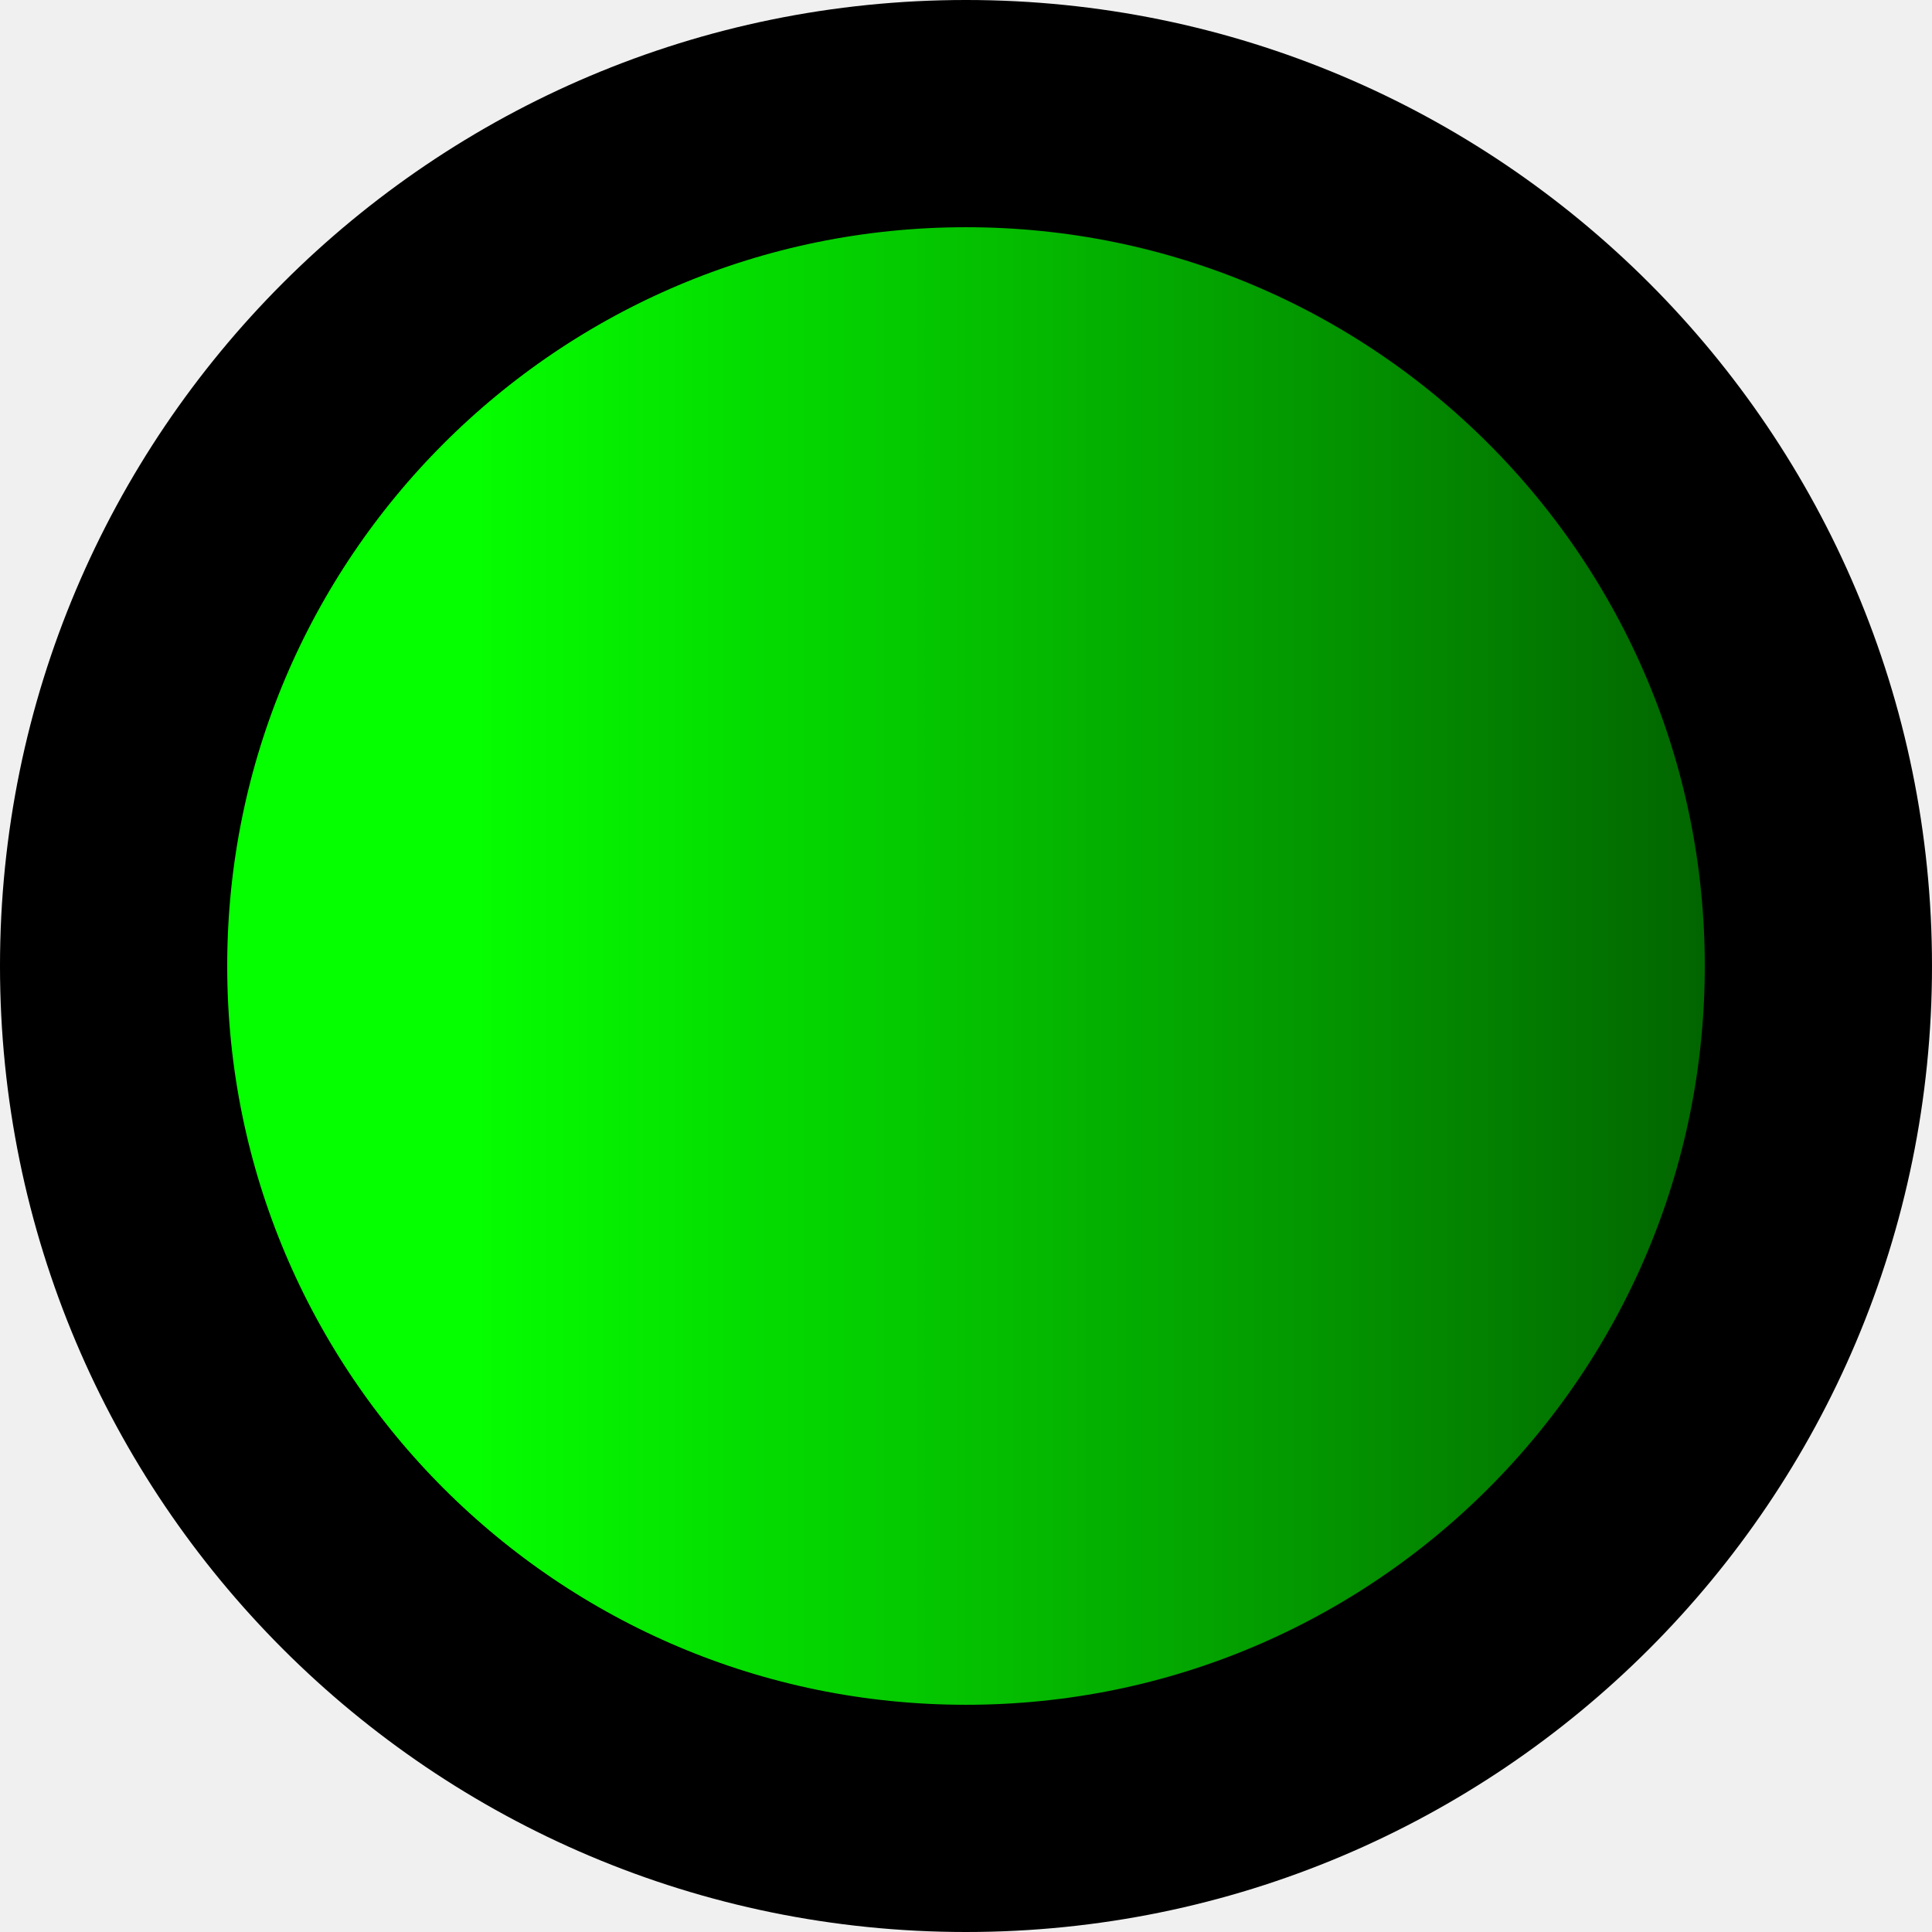
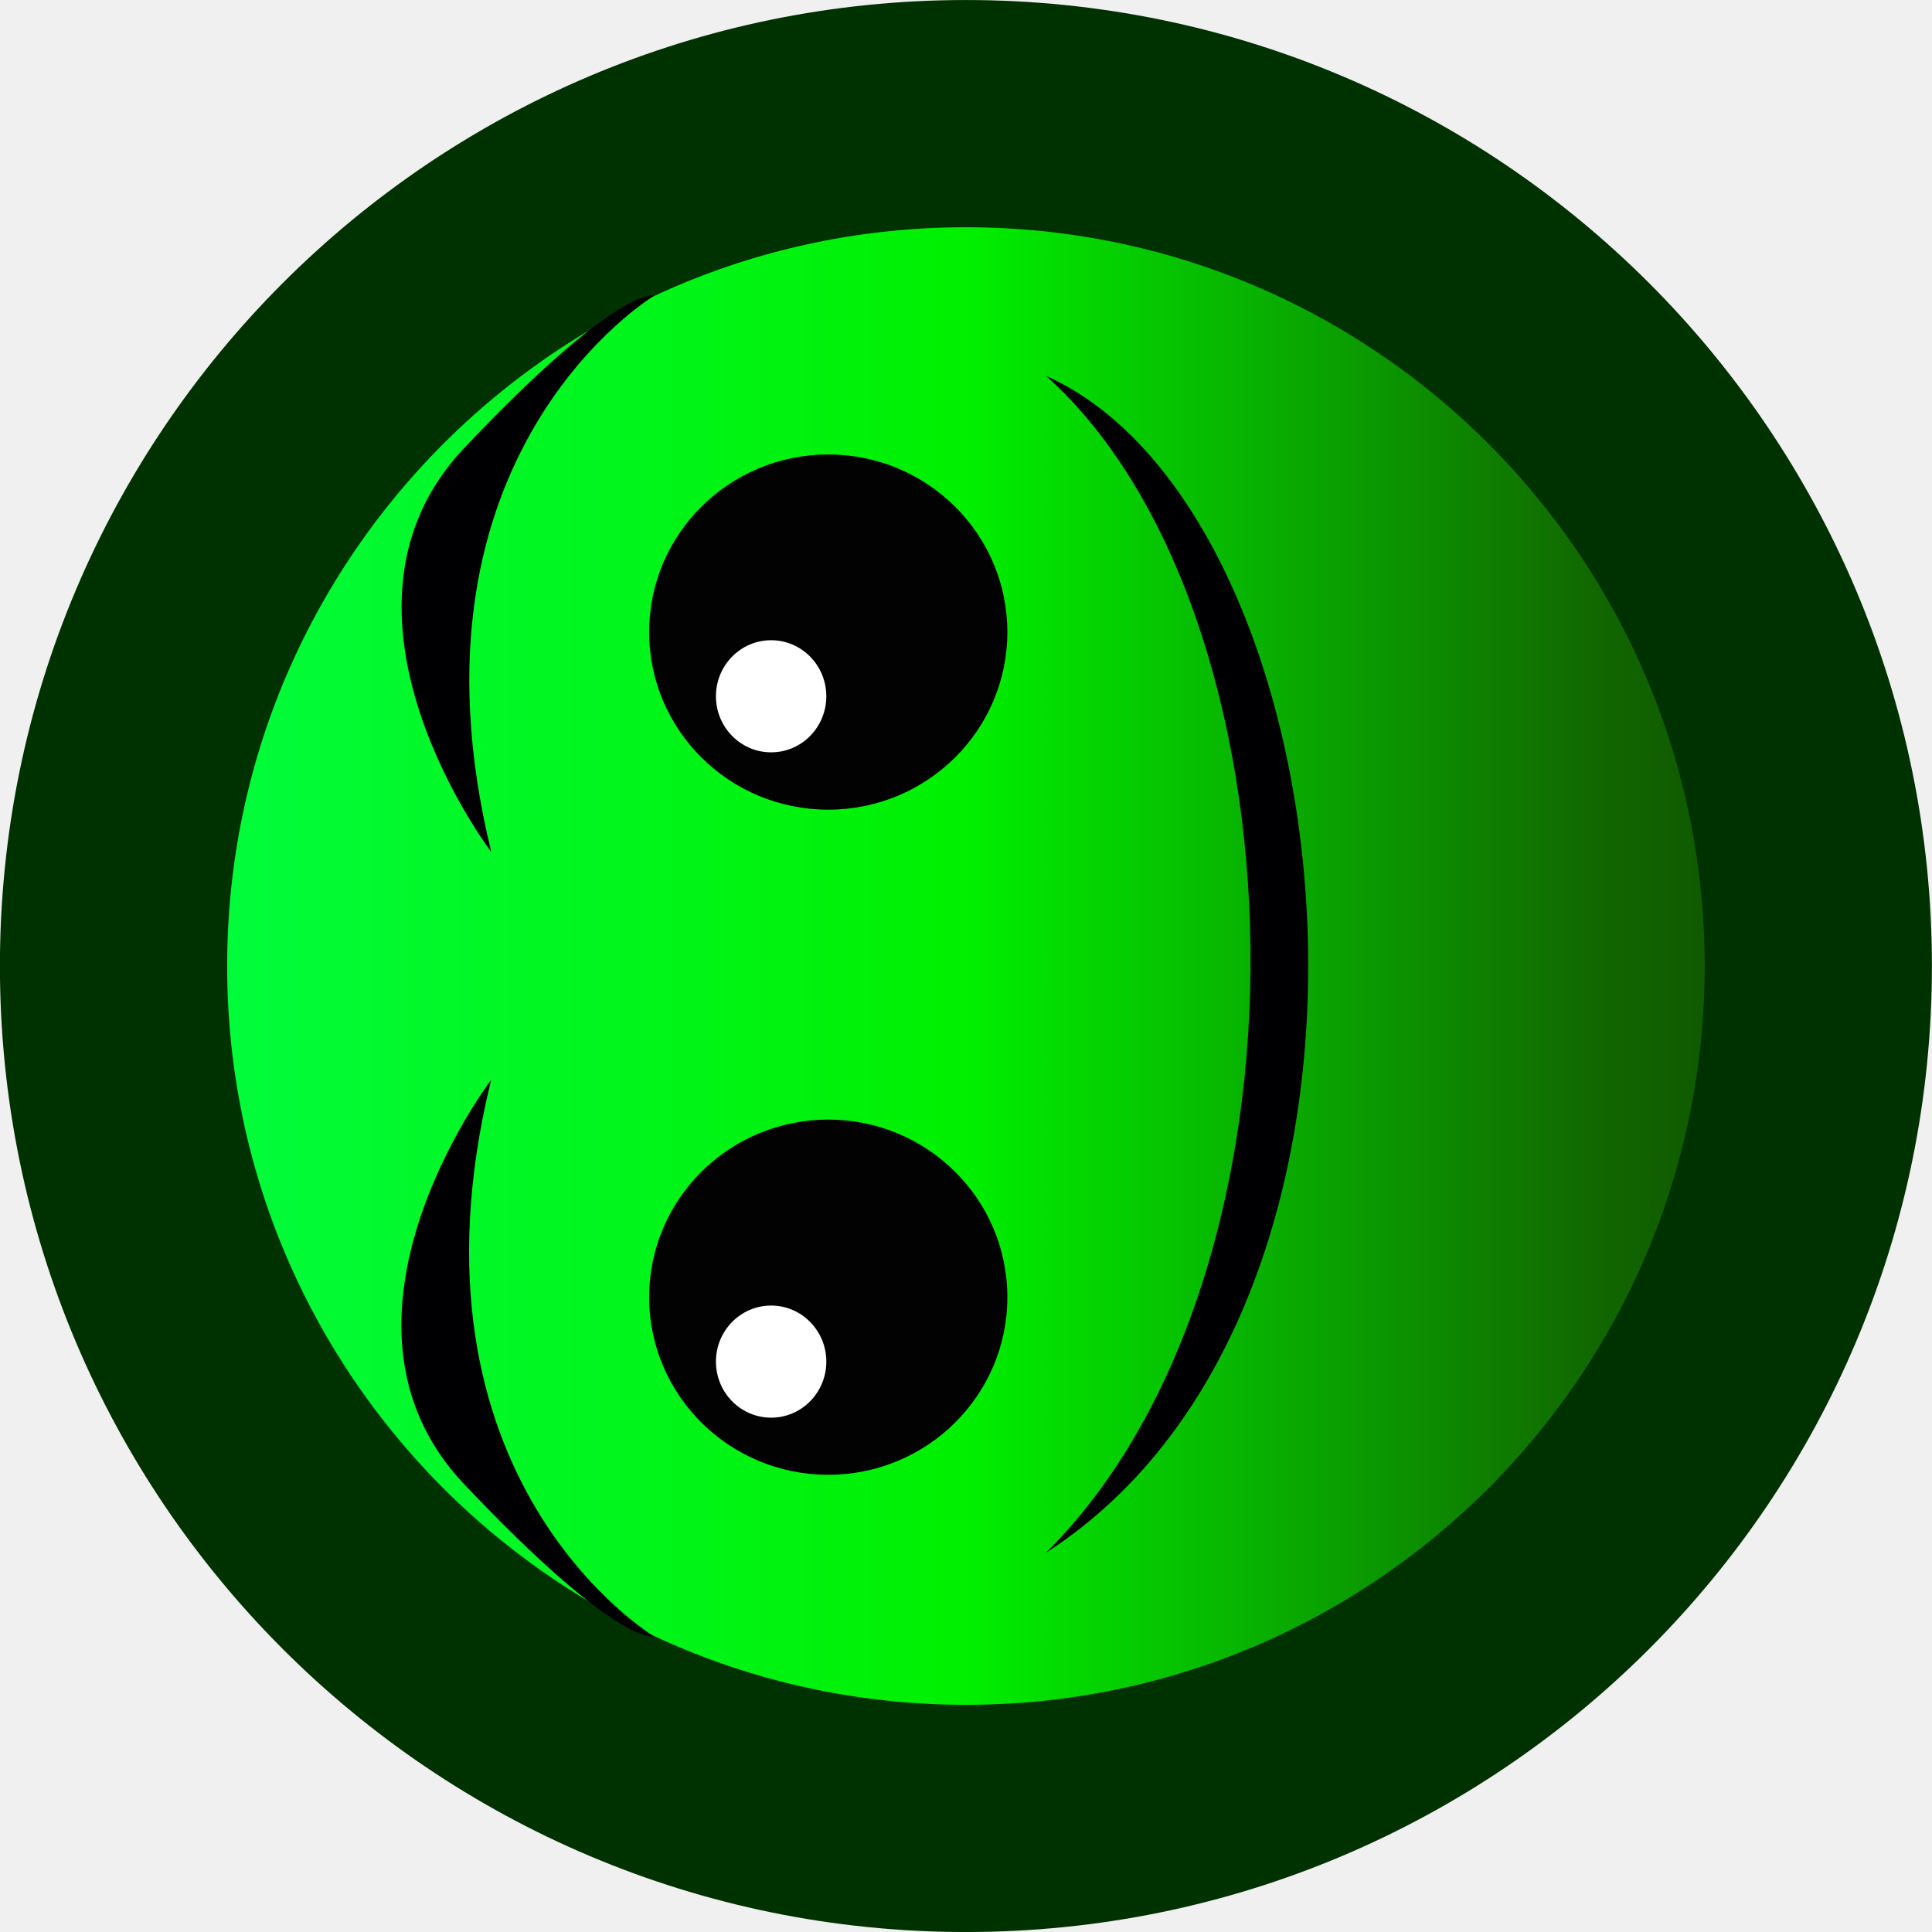
- <svg xmlns="http://www.w3.org/2000/svg" xmlns:xlink="http://www.w3.org/1999/xlink" width="34" height="34" viewBox="0 0 8.996 8.996">
-   <defs>
-     <linearGradient xlink:href="#a" id="b" x1="-16.731" x2="-16.731" y1="-.251" y2="5.433" gradientTransform="matrix(1.00632 0 0 1.00632 -161.757 172.044)" gradientUnits="userSpaceOnUse" />
+ <svg xmlns="http://www.w3.org/2000/svg" xmlns:xlink="http://www.w3.org/1999/xlink" width="34" height="34" viewBox="0 0 8.996 8.996" version="1.1" id="svg1" xml:space="preserve">
+   <defs id="defs1">
+     <linearGradient id="b">
+       <stop offset="0" style="stop-color:#0e4d00;stop-opacity:1" id="stop1" />
+       <stop offset=".126" style="stop-color:#160;stop-opacity:1" id="stop2" />
+       <stop offset=".5" style="stop-color:#00f000;stop-opacity:1" id="stop3" />
+       <stop offset="1" style="stop-color:#01fe44;stop-opacity:1" id="stop4" />
+     </linearGradient>
    <linearGradient id="a">
-       <stop offset="0" style="stop-color:#05ff00;stop-opacity:1" />
-       <stop offset="1" style="stop-color:#026600;stop-opacity:1" />
+       <stop offset="0" style="stop-color:#000;stop-opacity:.5" id="stop5" />
+       <stop offset="1" style="stop-color:#fff;stop-opacity:.5" id="stop6" />
+     </linearGradient>
+     <linearGradient xlink:href="#a" id="d" x1="31.305" x2="31.305" y1="41.624" y2="20.986" gradientUnits="userSpaceOnUse" gradientTransform="matrix(1.029075,0,0,1.033291,-0.9101932,-1.042188)" />
+     <linearGradient xlink:href="#b" id="c" x1="31.328" x2="31.328" y1="41.954" y2="20.654" gradientUnits="userSpaceOnUse" gradientTransform="matrix(0.3726885,0,0,0.3726885,-15.14282,-6.602734)" />
+     <linearGradient x1="195.658" y1="178.522" x2="284.342" y2="178.522" gradientUnits="userSpaceOnUse" id="color-1" gradientTransform="matrix(1.014841,0,0,1.014841,-198.5619,-136.1714)">
+       <stop offset="0" stop-color="#dd9b0a" id="stop2-4" />
+       <stop offset="1" stop-color="#ffd852" id="stop4-1" />
+     </linearGradient>
+     <linearGradient x1="258.722" y1="211.039" x2="288.283" y2="211.039" gradientUnits="userSpaceOnUse" id="color-2" gradientTransform="translate(-190.7166,-134.18)">
+       <stop offset="0" stop-color="#ffe693" id="stop7" />
+       <stop offset="1" stop-color="#deb04c" id="stop9" />
+     </linearGradient>
+     <linearGradient x1="191.717" y1="211.039" x2="221.278" y2="211.039" gradientUnits="userSpaceOnUse" id="color-3" gradientTransform="translate(-190.7166,-134.18)">
+       <stop offset="0" stop-color="#ffe693" id="stop12" />
+       <stop offset="1" stop-color="#deb04c" id="stop14" />
+     </linearGradient>
+     <linearGradient x1="258.722" y1="211.039" x2="288.283" y2="211.039" gradientUnits="userSpaceOnUse" id="color-2-6" gradientTransform="matrix(1.014838,0,0,1.014838,-260.561,-197.1708)">
+       <stop offset="0" stop-color="#ffe693" id="stop7-0" />
+       <stop offset="1" stop-color="#deb04c" id="stop9-5" />
    </linearGradient>
  </defs>
-   <circle cx="-178.594" cy="174.096" r="3.969" style="fill:url(#b);fill-opacity:1;fill-rule:evenodd;stroke:#000;stroke-width:1.058;stroke-linecap:round;stroke-linejoin:round;stroke-miterlimit:29;stroke-dasharray:none;stroke-opacity:1;paint-order:fill markers stroke" transform="rotate(-90 -171.847 -2.249)" />
+   <g id="layer1" transform="translate(-0.566366,1.022108)">
+     <circle cx="-3.476" cy="5.064" style="display:inline;fill:url(#c);fill-opacity:1;fill-rule:evenodd;stroke:#003100;stroke-width:1.058;stroke-linecap:round;stroke-miterlimit:10;stroke-dasharray:none;stroke-opacity:1" id="circle6" r="3.969" transform="rotate(-90)" />
+     <path d="m 2.852,4.008 c 0,0 -0.847,1.116 -0.126,1.879 0.721,0.763 0.885,0.71 0.885,0.71 0,0 -1.214,-0.729 -0.758,-2.59 m 0,-1.063 c 0,0 -0.847,-1.116 -0.126,-1.879 0.721,-0.763 0.885,-0.71 0.885,-0.71 0,0 -1.214,0.729 -0.758,2.59 M 5.437,6.208 c 1.822,-1.175 1.421,-4.845 0,-5.48 1.218,1.091 1.32,4.166 0,5.48" style="fill:#000002;fill-opacity:1;fill-rule:evenodd;stroke:none;stroke-width:0.174;stroke-linecap:round;stroke-miterlimit:10;stroke-dasharray:none;stroke-opacity:1" id="path8" />
+     <ellipse cx="-5.018" cy="4.423" rx="0.827" ry="0.834" style="display:inline;fill:#020202;fill-opacity:1;fill-rule:evenodd;stroke:none;stroke-width:0.17;stroke-linecap:round;stroke-miterlimit:10;stroke-dasharray:none;stroke-opacity:1" id="ellipse8" transform="rotate(-90)" />
+     <ellipse cx="-5.318" cy="4.157" rx="0.261" ry="0.257" style="fill:#ffffff;fill-opacity:1;fill-rule:evenodd;stroke:none;stroke-width:0.182;stroke-linecap:round;stroke-miterlimit:10;stroke-dasharray:none;stroke-opacity:1" id="ellipse9" transform="rotate(-90)" />
+     <ellipse cx="-1.921" cy="4.423" rx="0.827" ry="0.834" style="display:inline;fill:#020202;fill-opacity:1;fill-rule:evenodd;stroke:none;stroke-width:0.17;stroke-linecap:round;stroke-miterlimit:10;stroke-dasharray:none;stroke-opacity:1" id="ellipse10" transform="rotate(-90)" />
+     <ellipse cx="-2.22" cy="4.157" rx="0.261" ry="0.257" style="fill:#ffffff;fill-opacity:1;fill-rule:evenodd;stroke:none;stroke-width:0.182;stroke-linecap:round;stroke-miterlimit:10;stroke-dasharray:none;stroke-opacity:1" id="ellipse11" transform="rotate(-90)" />
+   </g>
</svg>
